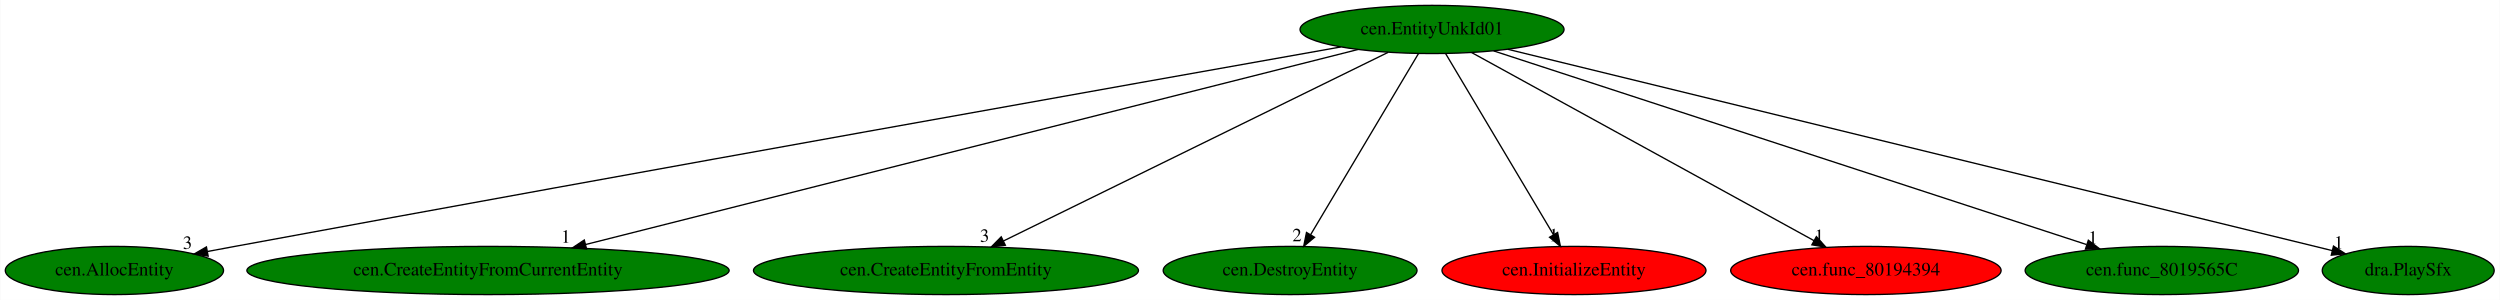
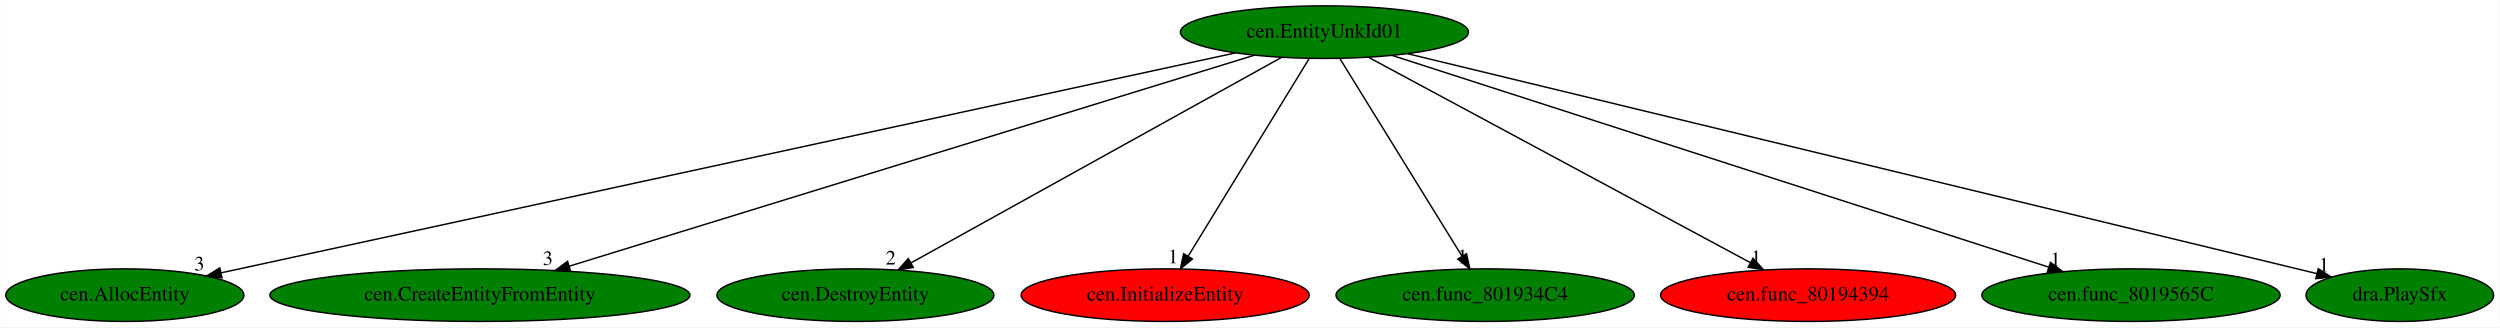
- <svg xmlns="http://www.w3.org/2000/svg" xmlns:xlink="http://www.w3.org/1999/xlink" width="1867pt" height="224pt" viewBox="0.00 0.00 1866.59 224.00">
+ <svg xmlns="http://www.w3.org/2000/svg" xmlns:xlink="http://www.w3.org/1999/xlink" width="1711pt" height="224pt" viewBox="0.00 0.00 1710.59 224.00">
  <g id="graph0" class="graph" transform="scale(1 1) rotate(0) translate(4 220)">
-     <polygon fill="white" stroke="transparent" points="-4,4 -4,-220 1862.59,-220 1862.59,4 -4,4" />
+     <polygon fill="white" stroke="transparent" points="-4,4 -4,-220 1706.59,-220 1706.59,4 -4,4" />
    <g id="node1" class="node">
-       <ellipse fill="green" stroke="black" cx="1065.24" cy="-198" rx="98.58" ry="18" />
-       <text text-anchor="middle" x="1065.24" y="-194.3" font-family="Times,serif" font-size="14.00">cen.EntityUnkId01</text>
+       <ellipse fill="green" stroke="black" cx="902.24" cy="-198" rx="98.58" ry="18" />
+       <text text-anchor="middle" x="902.24" y="-194.3" font-family="Times,serif" font-size="14.00">cen.EntityUnkId01</text>
    </g>
    <g id="node2" class="node">
      <g id="a_node2">
        <a xlink:href="cen.AllocEntity.svg" xlink:title="cen.AllocEntity">
          <ellipse fill="green" stroke="black" cx="81.24" cy="-18" rx="81.49" ry="18" />
          <text text-anchor="middle" x="81.24" y="-14.3" font-family="Times,serif" font-size="14.00">cen.AllocEntity</text>
        </a>
      </g>
    </g>
    <g id="edge1" class="edge">
-       <path fill="none" stroke="black" d="M997.07,-184.93C847.5,-158.39 479.29,-92.83 171.24,-36 164.62,-34.78 157.73,-33.5 150.84,-32.21" />
-       <polygon fill="black" stroke="black" points="151.25,-28.72 140.78,-30.32 149.96,-35.6 151.25,-28.72" />
-       <text text-anchor="middle" x="135.78" y="-34.12" font-family="Times,serif" font-size="14.00">3</text>
+       <path fill="none" stroke="black" d="M841.21,-183.77C690.66,-151.13 302.58,-66.99 147.1,-33.28" />
+       <polygon fill="black" stroke="black" points="147.72,-29.83 137.2,-31.13 146.23,-36.67 147.72,-29.83" />
+       <text text-anchor="middle" x="132.2" y="-34.93" font-family="Times,serif" font-size="14.00">3</text>
    </g>
    <g id="node3" class="node">
      <g id="a_node3">
-         <a xlink:href="cen.CreateEntityFromCurrentEntity.svg" xlink:title="cen.CreateEntityFromCurrentEntity">
-           <ellipse fill="green" stroke="black" cx="360.24" cy="-18" rx="180.07" ry="18" />
-           <text text-anchor="middle" x="360.24" y="-14.3" font-family="Times,serif" font-size="14.00">cen.CreateEntityFromCurrentEntity</text>
+         <a xlink:href="cen.CreateEntityFromEntity.svg" xlink:title="cen.CreateEntityFromEntity">
+           <ellipse fill="green" stroke="black" cx="324.24" cy="-18" rx="143.77" ry="18" />
+           <text text-anchor="middle" x="324.24" y="-14.3" font-family="Times,serif" font-size="14.00">cen.CreateEntityFromEntity</text>
        </a>
      </g>
    </g>
    <g id="edge2" class="edge">
-       <path fill="none" stroke="black" d="M1009.92,-183.03C883.76,-151.18 574.75,-73.16 433.21,-37.42" />
-       <polygon fill="black" stroke="black" points="433.86,-33.98 423.31,-34.92 432.15,-40.77 433.86,-33.98" />
-       <text text-anchor="middle" x="418.31" y="-38.72" font-family="Times,serif" font-size="14.00">1</text>
+       <path fill="none" stroke="black" d="M853.96,-182.13C749.16,-149.86 501.02,-73.44 385.45,-37.85" />
+       <polygon fill="black" stroke="black" points="386.28,-34.44 375.69,-34.84 384.22,-41.13 386.28,-34.44" />
+       <text text-anchor="middle" x="370.69" y="-38.64" font-family="Times,serif" font-size="14.00">3</text>
    </g>
    <g id="node4" class="node">
      <g id="a_node4">
-         <a xlink:href="cen.CreateEntityFromEntity.svg" xlink:title="cen.CreateEntityFromEntity">
-           <ellipse fill="green" stroke="black" cx="702.24" cy="-18" rx="143.77" ry="18" />
-           <text text-anchor="middle" x="702.24" y="-14.3" font-family="Times,serif" font-size="14.00">cen.CreateEntityFromEntity</text>
+         <a xlink:href="cen.DestroyEntity.svg" xlink:title="cen.DestroyEntity">
+           <ellipse fill="green" stroke="black" cx="581.24" cy="-18" rx="94.78" ry="18" />
+           <text text-anchor="middle" x="581.24" y="-14.3" font-family="Times,serif" font-size="14.00">cen.DestroyEntity</text>
        </a>
      </g>
    </g>
    <g id="edge3" class="edge">
-       <path fill="none" stroke="black" d="M1032.39,-180.89C966.53,-148.6 818.41,-75.96 745.06,-40" />
-       <polygon fill="black" stroke="black" points="746.59,-36.85 736.08,-35.59 743.51,-43.14 746.59,-36.85" />
-       <text text-anchor="middle" x="731.08" y="-39.39" font-family="Times,serif" font-size="14.00">3</text>
+       <path fill="none" stroke="black" d="M872.91,-180.73C814.64,-148.42 684.36,-76.18 619.48,-40.2" />
+       <polygon fill="black" stroke="black" points="620.84,-36.95 610.4,-35.17 617.44,-43.08 620.84,-36.95" />
+       <text text-anchor="middle" x="605.4" y="-38.97" font-family="Times,serif" font-size="14.00">2</text>
    </g>
    <g id="node5" class="node">
      <g id="a_node5">
-         <a xlink:href="cen.DestroyEntity.svg" xlink:title="cen.DestroyEntity">
-           <ellipse fill="green" stroke="black" cx="959.24" cy="-18" rx="94.78" ry="18" />
-           <text text-anchor="middle" x="959.24" y="-14.3" font-family="Times,serif" font-size="14.00">cen.DestroyEntity</text>
+         <a xlink:href="cen.InitializeEntity.svg" xlink:title="cen.InitializeEntity">
+           <ellipse fill="red" stroke="black" cx="793.24" cy="-18" rx="98.58" ry="18" />
+           <text text-anchor="middle" x="793.24" y="-14.3" font-family="Times,serif" font-size="14.00">cen.InitializeEntity</text>
        </a>
      </g>
    </g>
    <g id="edge4" class="edge">
-       <path fill="none" stroke="black" d="M1055.08,-179.93C1036.4,-148.57 996.52,-81.6 974.55,-44.71" />
-       <polygon fill="black" stroke="black" points="977.5,-42.82 969.38,-36.02 971.49,-46.4 977.5,-42.82" />
-       <text text-anchor="middle" x="964.38" y="-39.82" font-family="Times,serif" font-size="14.00">2</text>
+       <path fill="none" stroke="black" d="M891.79,-179.93C872.58,-148.57 831.58,-81.6 808.99,-44.71" />
+       <polygon fill="black" stroke="black" points="811.87,-42.72 803.66,-36.02 805.9,-46.37 811.87,-42.72" />
+       <text text-anchor="middle" x="798.66" y="-39.82" font-family="Times,serif" font-size="14.00">1</text>
    </g>
    <g id="node6" class="node">
      <g id="a_node6">
-         <a xlink:href="cen.InitializeEntity.svg" xlink:title="cen.InitializeEntity">
-           <ellipse fill="red" stroke="black" cx="1171.24" cy="-18" rx="98.58" ry="18" />
-           <text text-anchor="middle" x="1171.24" y="-14.3" font-family="Times,serif" font-size="14.00">cen.InitializeEntity</text>
+         <a xlink:href="cen.func_801934C4.svg" xlink:title="cen.func_801934C4">
+           <ellipse fill="green" stroke="black" cx="1012.24" cy="-18" rx="102.08" ry="18" />
+           <text text-anchor="middle" x="1012.24" y="-14.3" font-family="Times,serif" font-size="14.00">cen.func_801934C4</text>
        </a>
      </g>
    </g>
    <g id="edge5" class="edge">
-       <path fill="none" stroke="black" d="M1075.41,-179.93C1094.08,-148.57 1133.96,-81.6 1155.93,-44.71" />
-       <polygon fill="black" stroke="black" points="1159,-46.4 1161.11,-36.02 1152.99,-42.82 1159,-46.4" />
-       <text text-anchor="middle" x="1156.11" y="-39.82" font-family="Times,serif" font-size="14.00">1</text>
+       <path fill="none" stroke="black" d="M912.79,-179.93C932.17,-148.57 973.56,-81.6 996.36,-44.71" />
+       <polygon fill="black" stroke="black" points="999.45,-46.36 1001.73,-36.02 993.49,-42.68 999.45,-46.36" />
+       <text text-anchor="middle" x="996.73" y="-39.82" font-family="Times,serif" font-size="14.00">1</text>
    </g>
    <g id="node7" class="node">
      <g id="a_node7">
        <a xlink:href="cen.func_80194394.svg" xlink:title="cen.func_80194394">
-           <ellipse fill="red" stroke="black" cx="1389.24" cy="-18" rx="100.98" ry="18" />
-           <text text-anchor="middle" x="1389.24" y="-14.3" font-family="Times,serif" font-size="14.00">cen.func_80194394</text>
+           <ellipse fill="red" stroke="black" cx="1233.24" cy="-18" rx="100.98" ry="18" />
+           <text text-anchor="middle" x="1233.24" y="-14.3" font-family="Times,serif" font-size="14.00">cen.func_80194394</text>
        </a>
      </g>
    </g>
    <g id="edge6" class="edge">
-       <path fill="none" stroke="black" d="M1094.85,-180.73C1153.64,-148.44 1285.03,-76.25 1350.55,-40.25" />
-       <polygon fill="black" stroke="black" points="1352.27,-43.31 1359.35,-35.42 1348.9,-37.17 1352.27,-43.31" />
-       <text text-anchor="middle" x="1354.35" y="-39.22" font-family="Times,serif" font-size="14.00">1</text>
+       <path fill="none" stroke="black" d="M932.49,-180.73C992.55,-148.44 1126.78,-76.25 1193.72,-40.25" />
+       <polygon fill="black" stroke="black" points="1195.55,-43.24 1202.7,-35.42 1192.24,-37.08 1195.55,-43.24" />
+       <text text-anchor="middle" x="1197.7" y="-39.22" font-family="Times,serif" font-size="14.00">1</text>
    </g>
    <g id="node8" class="node">
      <g id="a_node8">
        <a xlink:href="cen.func_8019565C.svg" xlink:title="cen.func_8019565C">
-           <ellipse fill="green" stroke="black" cx="1610.24" cy="-18" rx="102.08" ry="18" />
-           <text text-anchor="middle" x="1610.24" y="-14.3" font-family="Times,serif" font-size="14.00">cen.func_8019565C</text>
+           <ellipse fill="green" stroke="black" cx="1454.24" cy="-18" rx="102.08" ry="18" />
+           <text text-anchor="middle" x="1454.24" y="-14.3" font-family="Times,serif" font-size="14.00">cen.func_8019565C</text>
        </a>
      </g>
    </g>
    <g id="edge7" class="edge">
-       <path fill="none" stroke="black" d="M1111.24,-181.98C1210.78,-149.47 1445.9,-72.67 1554.04,-37.36" />
-       <polygon fill="black" stroke="black" points="1555.37,-40.6 1563.79,-34.17 1553.2,-33.95 1555.37,-40.6" />
-       <text text-anchor="middle" x="1558.79" y="-37.97" font-family="Times,serif" font-size="14.00">1</text>
+       <path fill="none" stroke="black" d="M948.83,-181.98C1049.88,-149.39 1288.87,-72.33 1398.06,-37.12" />
+       <polygon fill="black" stroke="black" points="1399.14,-40.45 1407.59,-34.05 1396.99,-33.78 1399.14,-40.45" />
+       <text text-anchor="middle" x="1402.59" y="-37.85" font-family="Times,serif" font-size="14.00">1</text>
    </g>
    <g id="node9" class="node">
      <g id="a_node9">
        <a xlink:href="dra.PlaySfx.svg" xlink:title="dra.PlaySfx">
-           <ellipse fill="green" stroke="black" cx="1794.24" cy="-18" rx="64.19" ry="18" />
-           <text text-anchor="middle" x="1794.24" y="-14.3" font-family="Times,serif" font-size="14.00">dra.PlaySfx</text>
+           <ellipse fill="green" stroke="black" cx="1638.24" cy="-18" rx="64.19" ry="18" />
+           <text text-anchor="middle" x="1638.24" y="-14.3" font-family="Times,serif" font-size="14.00">dra.PlaySfx</text>
        </a>
      </g>
    </g>
    <g id="edge8" class="edge">
-       <path fill="none" stroke="black" d="M1121.84,-183.18C1257.77,-149.99 1601.45,-66.08 1737.51,-32.85" />
-       <polygon fill="black" stroke="black" points="1738.45,-36.23 1747.33,-30.45 1736.79,-29.43 1738.45,-36.23" />
-       <text text-anchor="middle" x="1742.33" y="-34.25" font-family="Times,serif" font-size="14.00">1</text>
+       <path fill="none" stroke="black" d="M959.08,-183.25C1096.25,-150.08 1444.22,-65.92 1581.4,-32.75" />
+       <polygon fill="black" stroke="black" points="1582.4,-36.11 1591.3,-30.35 1580.75,-29.3 1582.4,-36.11" />
+       <text text-anchor="middle" x="1586.3" y="-34.15" font-family="Times,serif" font-size="14.00">1</text>
    </g>
  </g>
</svg>
